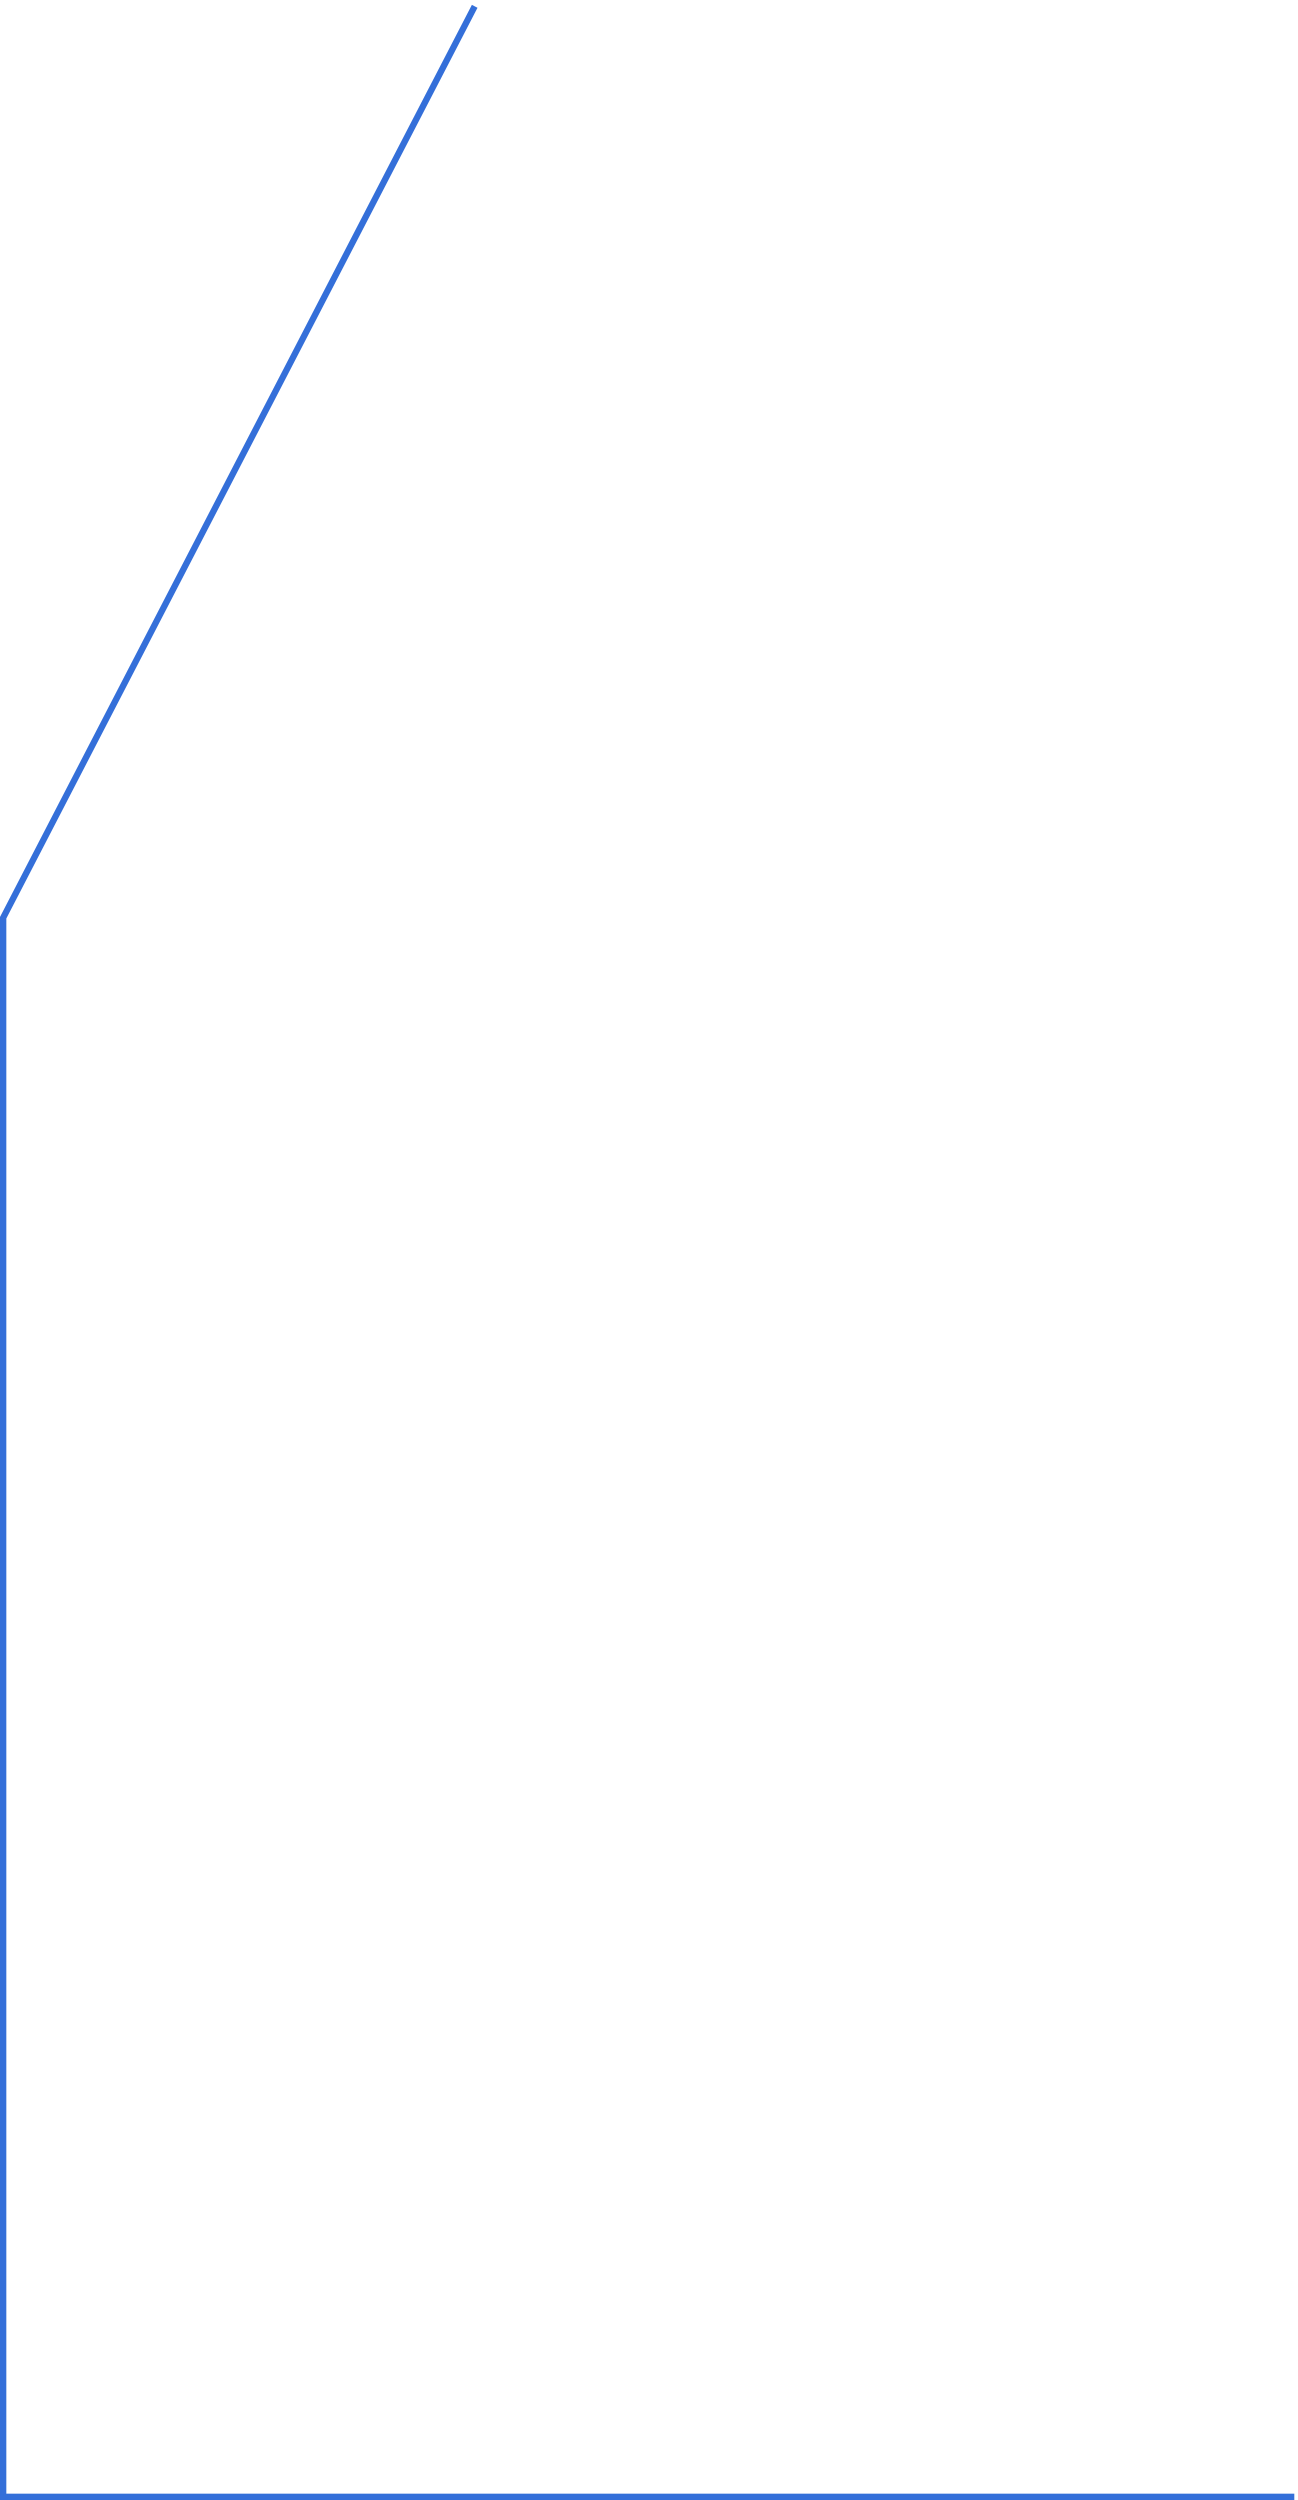
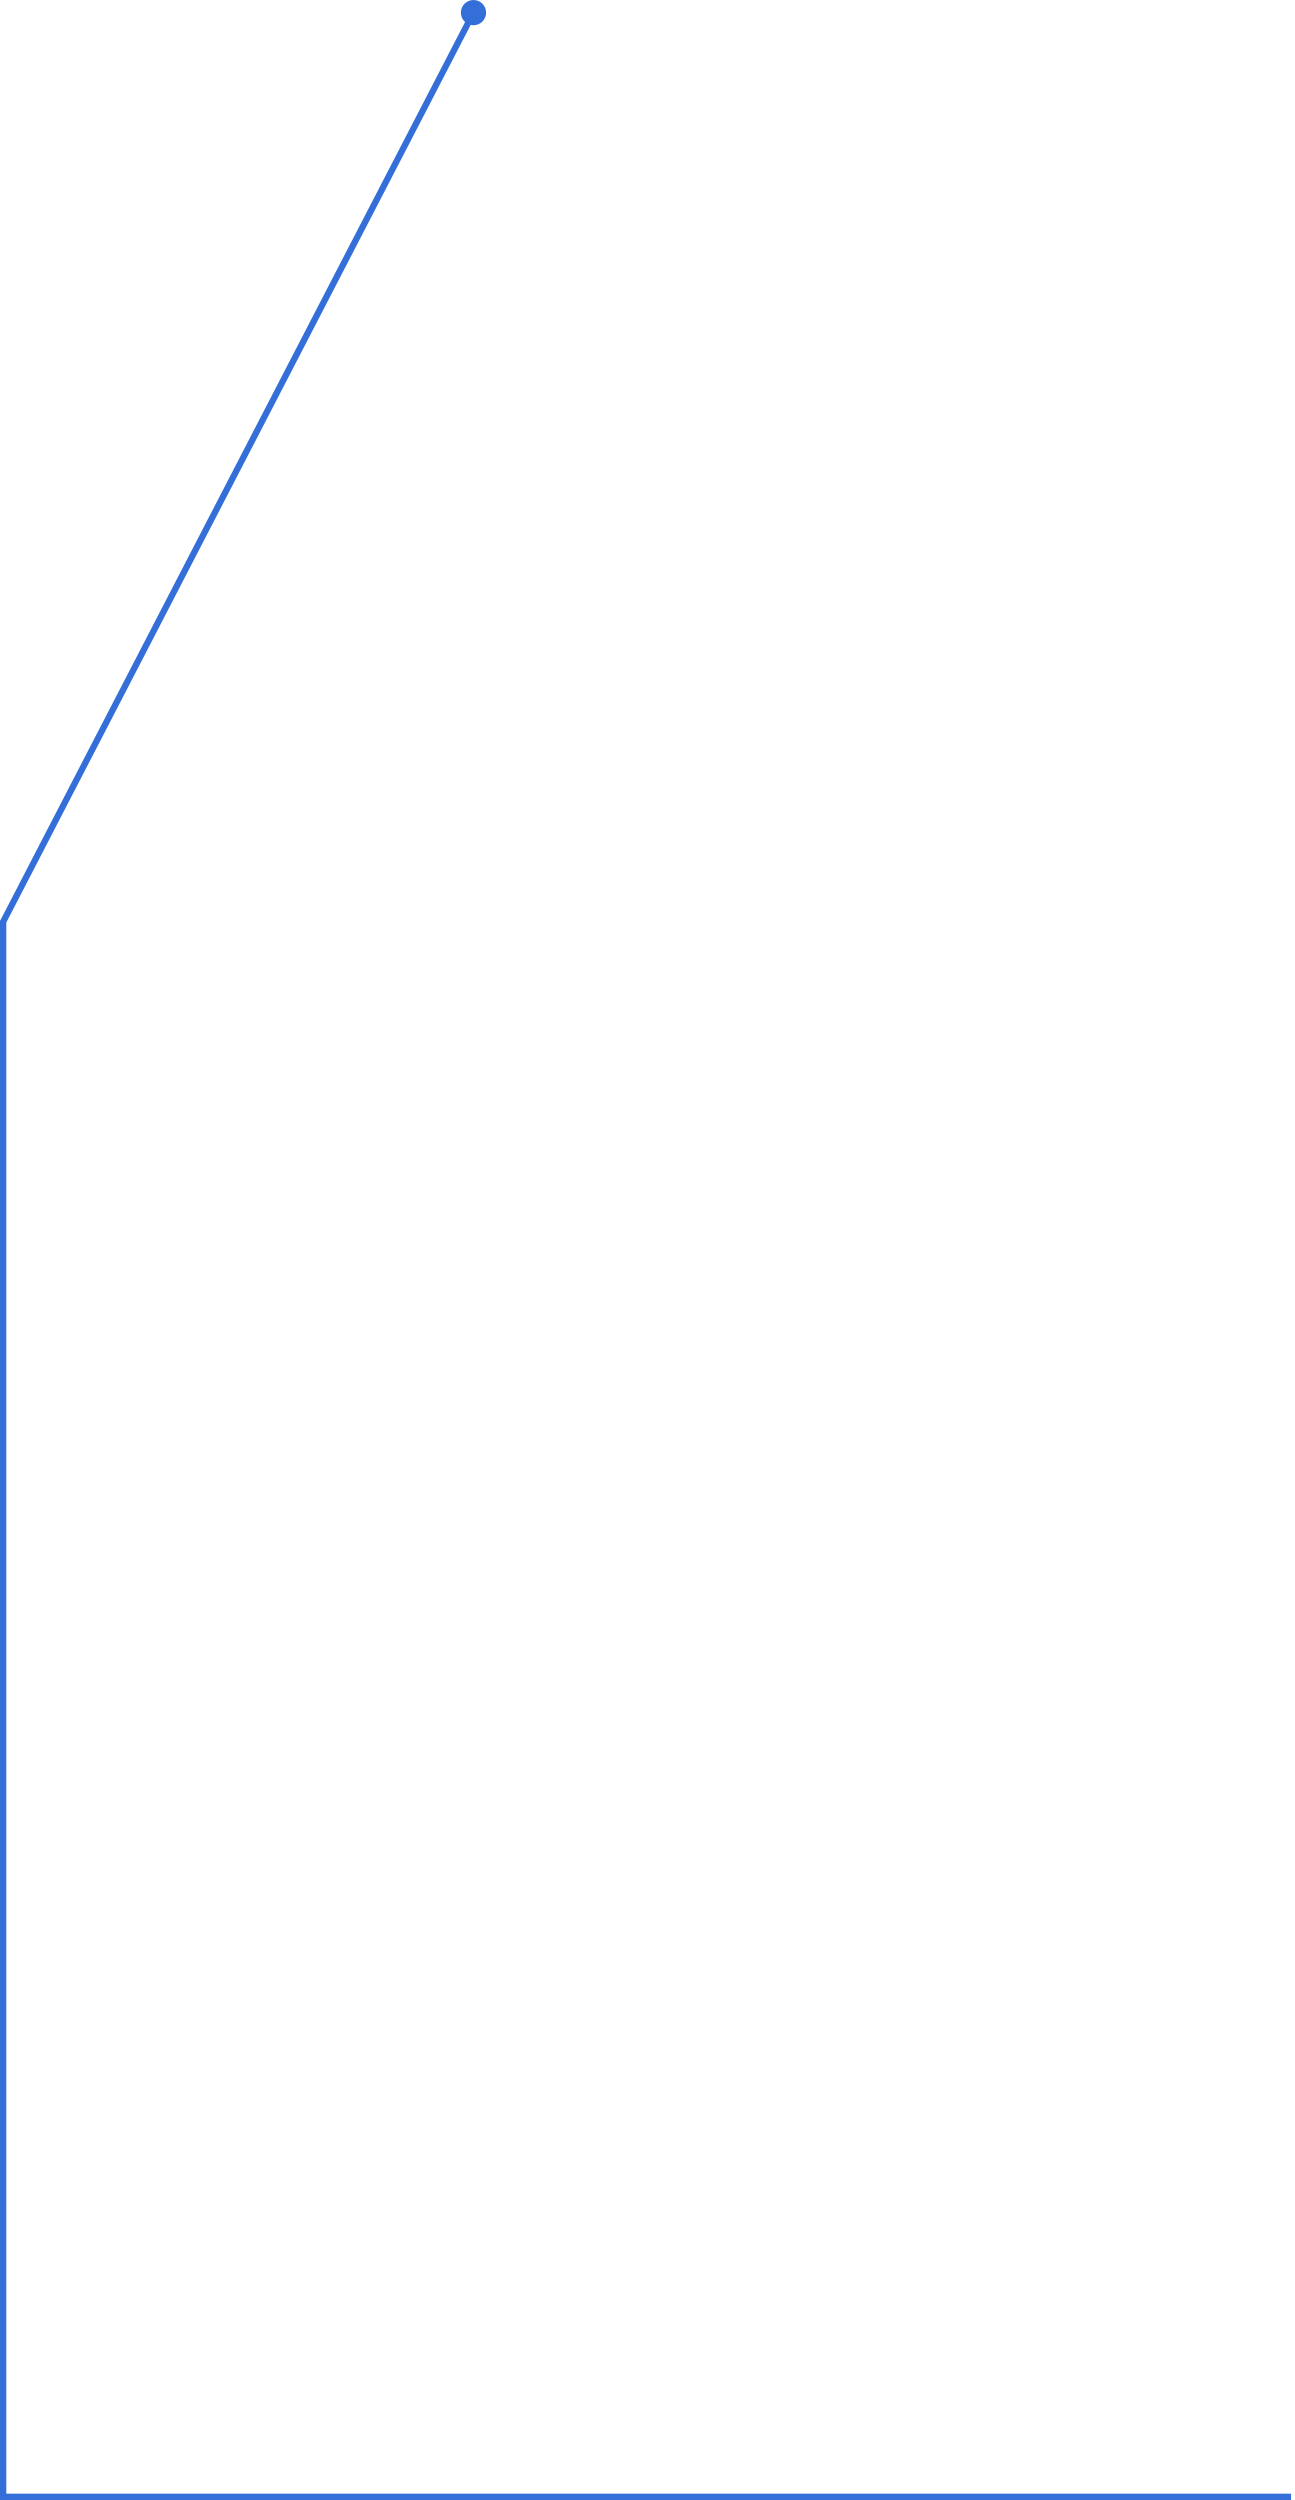
- <svg xmlns="http://www.w3.org/2000/svg" width="205" height="395" viewBox="0 0 205 395" fill="none">
-   <path d="M75 1L0.5 145V394.5H204.5" stroke="#346FD9" />
+ <svg xmlns="http://www.w3.org/2000/svg" width="205" height="396" viewBox="0 0 205 396" fill="none">
+   <path d="M75 2L0.5 146V395.5H204.5" stroke="#346FD9" />
+   <circle cx="75" cy="2" r="2" fill="#346FD9" />
</svg>
